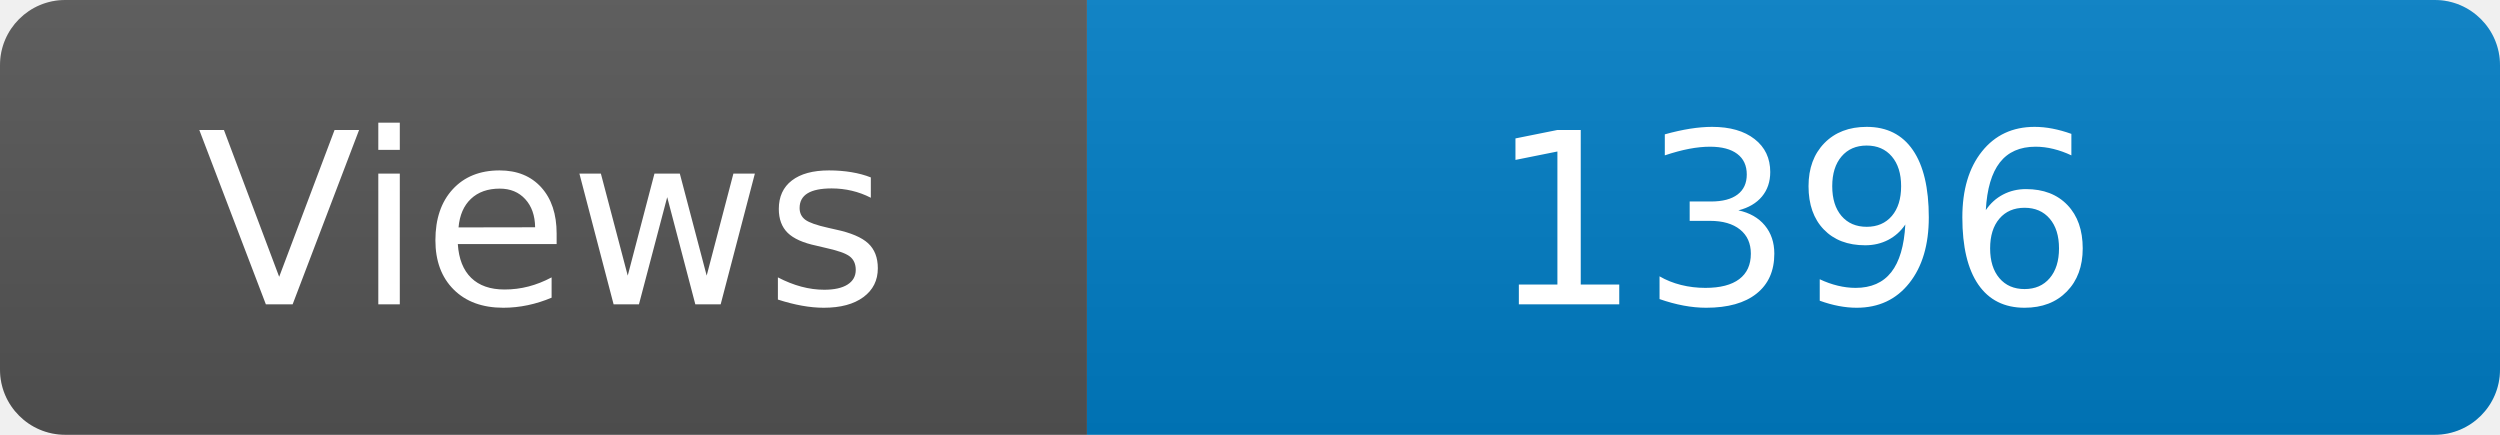
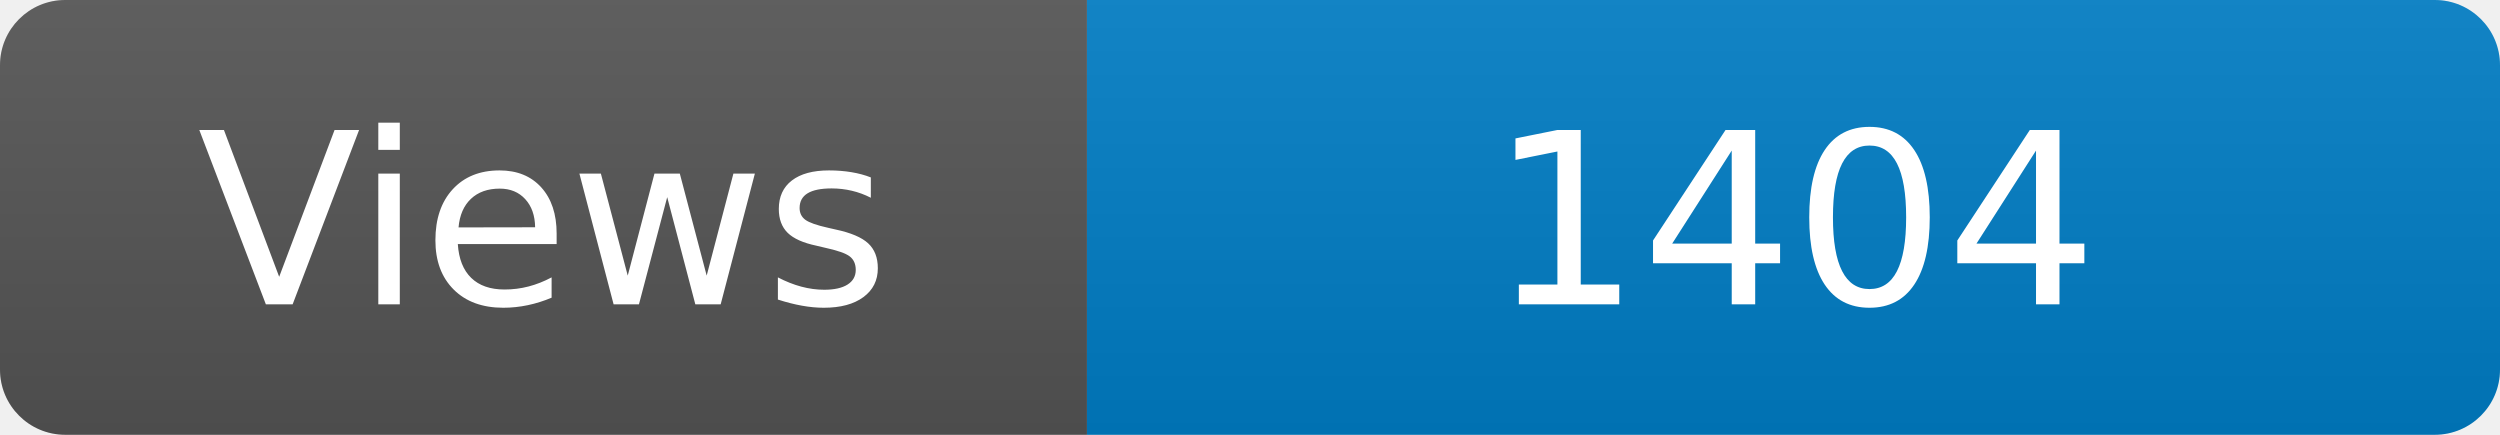
<svg xmlns="http://www.w3.org/2000/svg" width="115" height="20" role="img" aria-label="Maintained?: yes">
  <linearGradient id="s" x2="0" y2="100%">
    <stop offset="0" stop-color="#bbb" stop-opacity=".1" />
    <stop offset="1" stop-opacity=".1" />
  </linearGradient>
  <clipPath id="r">
    <rect width="115" height="20" rx="3" fill="#fff" />
  </clipPath>
  <g clip-path="url(#r)">
    <rect width="50" height="20" fill="#555" />
    <rect x="50" width="160" height="20" fill="#007ec6" />
    <rect width="115" height="20" fill="url(#s)" />
  </g>
  <g fill="#fff" text-anchor="middle" font-family="Verdana,Geneva,DejaVu Sans,sans-serif" font-size="110">
    <text x="250" y="140" transform="scale(.1)" fill="#fff">Views</text>
-     <text x="825" y="140" transform="scale(.1)" fill="#fff">1396</text>
+     <text x="825" y="140" transform="scale(.1)" fill="#fff">1404</text>
  </g>
</svg>
